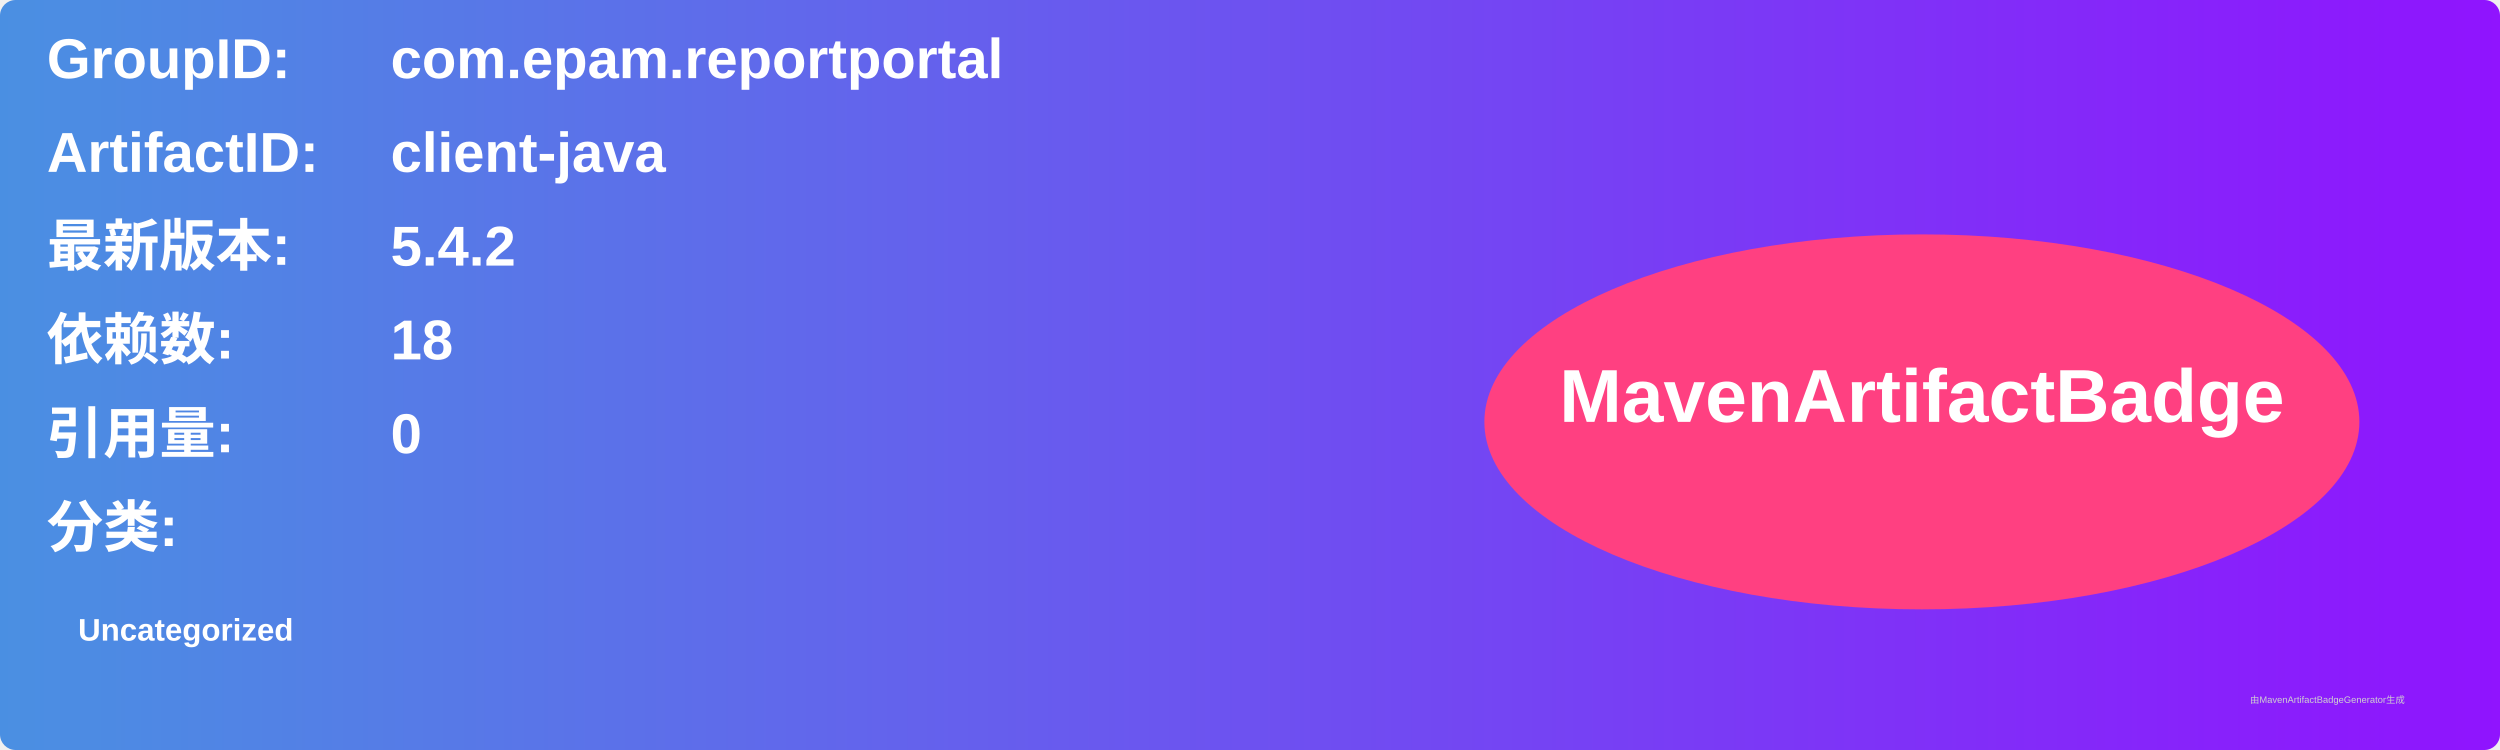
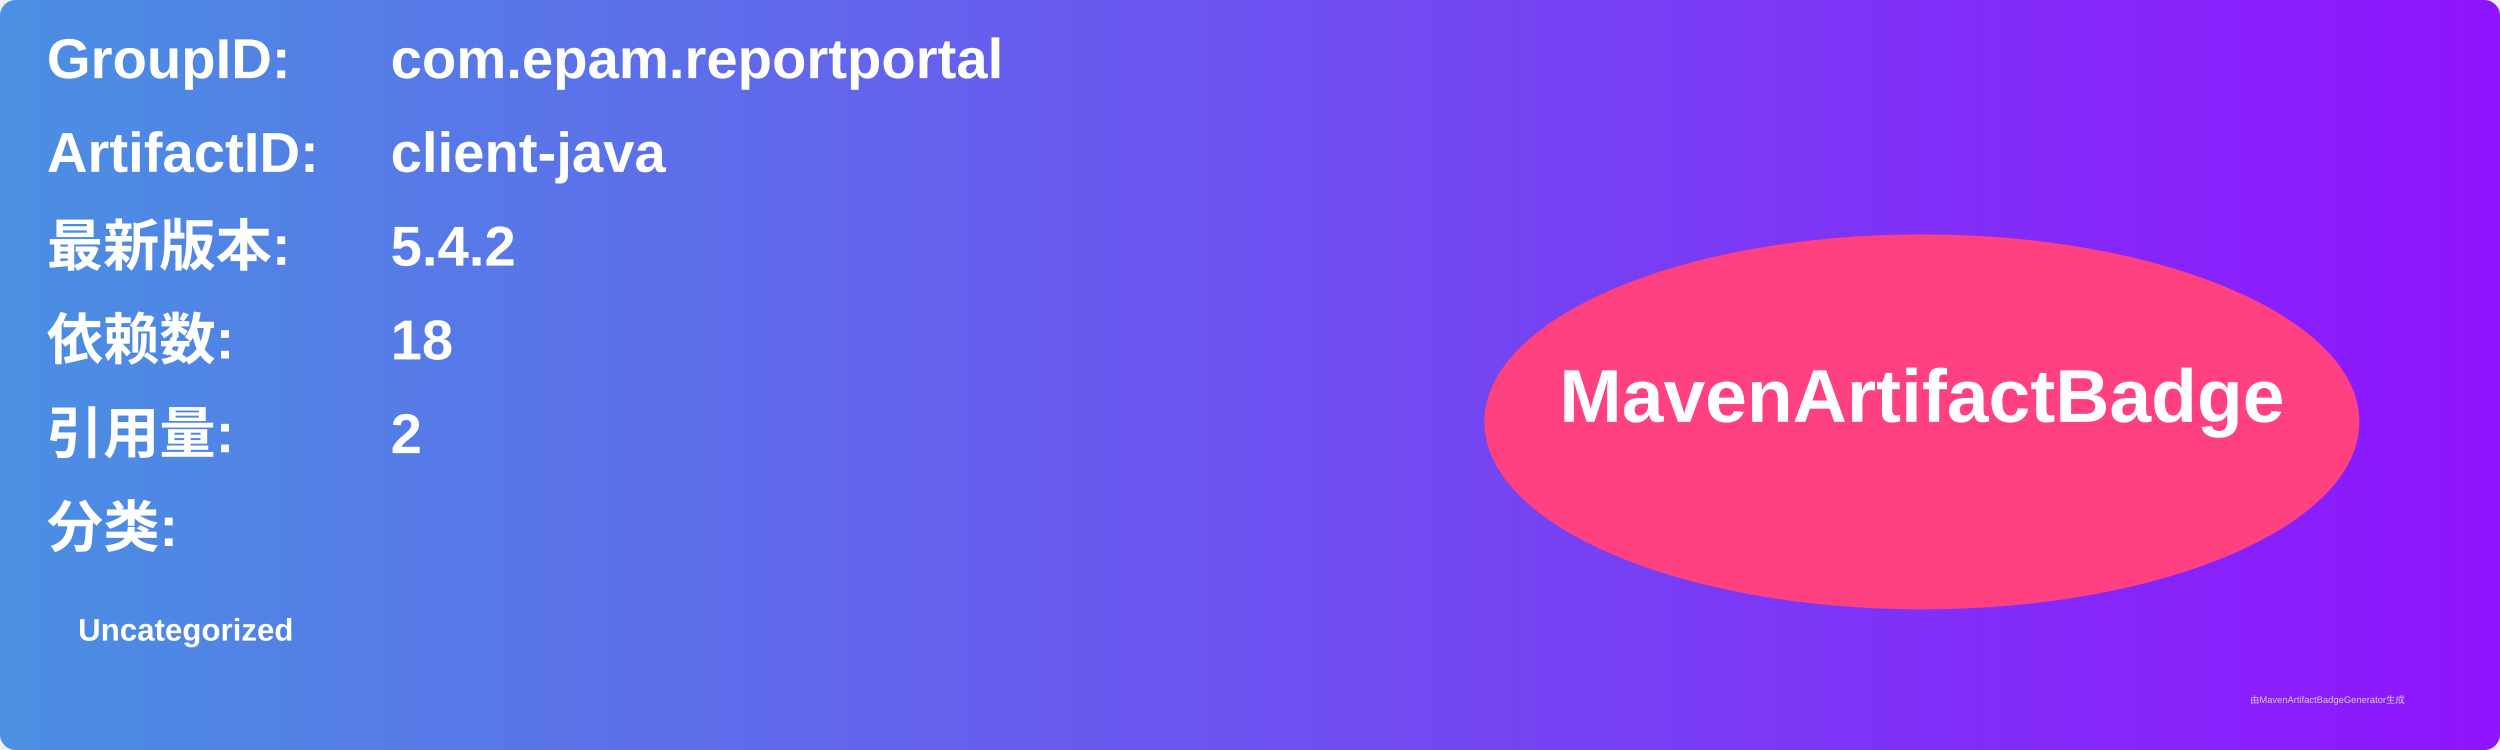
<svg xmlns="http://www.w3.org/2000/svg" width="800" height="240" viewBox="0 0 800 240">
  <linearGradient id="grad" x1="0%" y1="0%" x2="100%" y2="0%">
    <stop offset="0%" stop-color="#4a90e2" />
    <stop offset="100%" stop-color="#9013fe" />
  </linearGradient>
  <rect width="100%" height="100%" rx="5" ry="5" fill="url(#grad)" />
  <g transform="translate(15, 15)">
    <text x="0" y="10" font-family="Arial" font-size="18" fill="white" font-weight="bold" width="260">GroupID:</text>
    <text x="110" y="10" font-family="Arial" font-size="18" fill="white" font-weight="bold" width="460">com.epam.reportportal</text>
    <text x="0" y="40" font-family="Arial" font-size="18" fill="white" font-weight="bold" width="260">ArtifactID:</text>
    <text x="110" y="40" font-family="Arial" font-size="18" fill="white" font-weight="bold" width="460">client-java</text>
    <text x="0" y="70" font-family="Arial" font-size="18" fill="white" font-weight="bold">最新版本:</text>
    <text x="110" y="70" font-family="Arial" font-size="18" fill="white" font-weight="bold">
      <tspan font-weight="bold">5.4.2</tspan>
    </text>
    <text x="0" y="100" font-family="Arial" font-size="18" fill="white" font-weight="bold">依赖数: </text>
    <text x="110" y="100" font-family="Arial" font-size="18" fill="white">
      <tspan font-weight="bold">18</tspan>
    </text>
    <text x="0" y="130" font-family="Arial" font-size="18" fill="white" font-weight="bold">引用量: </text>
    <text x="110" y="130" font-family="Arial" font-size="18" fill="white">
-       <tspan font-weight="bold">0</tspan>
+       <tspan font-weight="bold">2</tspan>
    </text>
    <text x="0" y="160" font-family="Arial" font-size="18" fill="white" font-weight="bold">分类:</text>
    <text x="10" y="190" font-family="Arial" font-size="10" fill="white">
      <tspan font-weight="bold">Uncategorized</tspan>
    </text>
    <ellipse cx="600" cy="120" rx="140" ry="60" fill="#ff4081" />
    <text x="600" y="120" text-anchor="middle" font-family="Arial" font-size="24" fill="white" font-weight="bold">MavenArtifactBadge</text>
  </g>
  <text x="720" y="225" font-family="Arial" font-size="3" fill="#d0d0d0">由MavenArtifactBadgeGenerator生成</text>
</svg>
